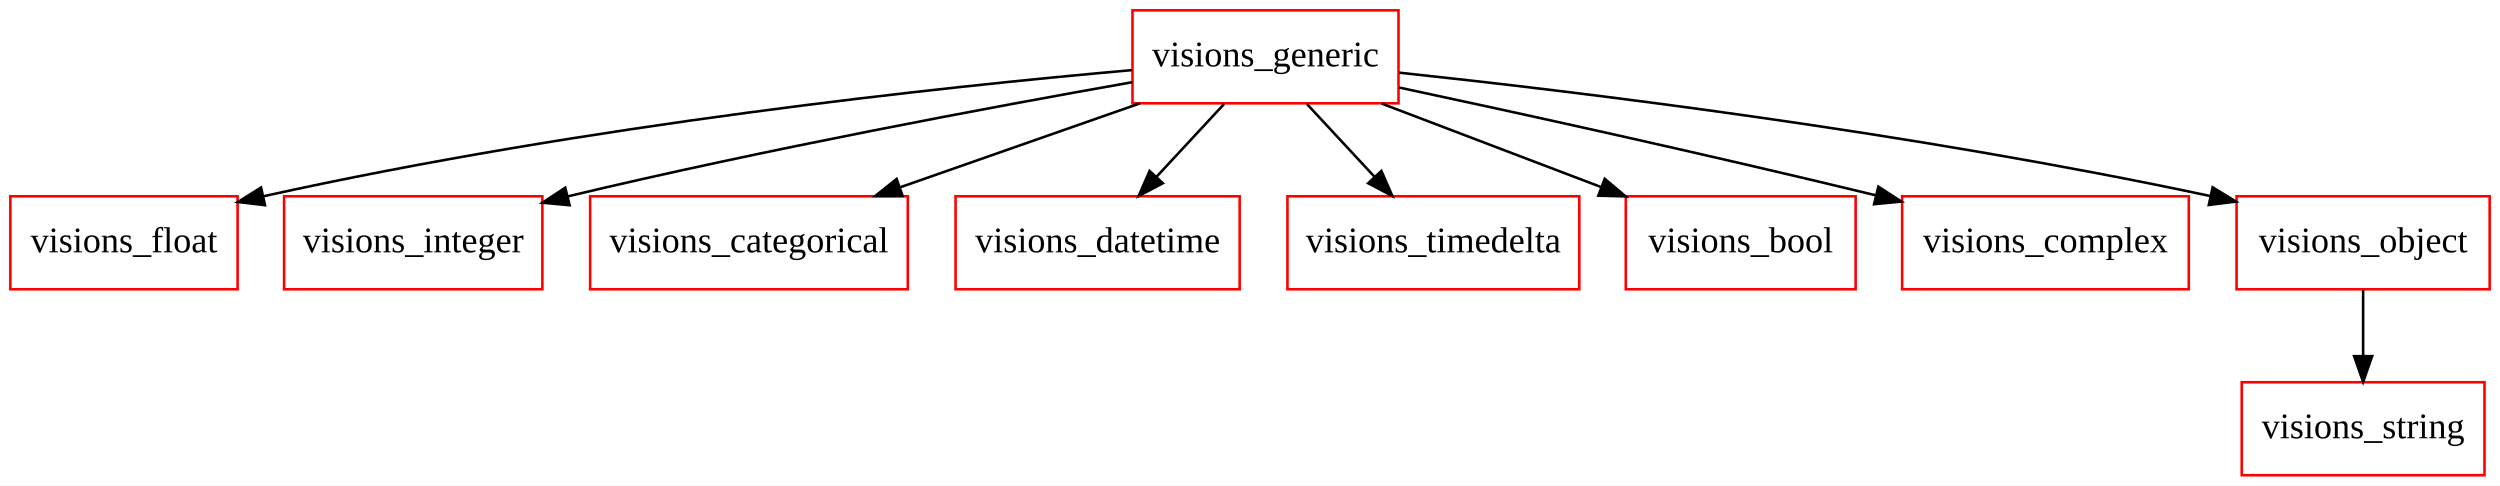
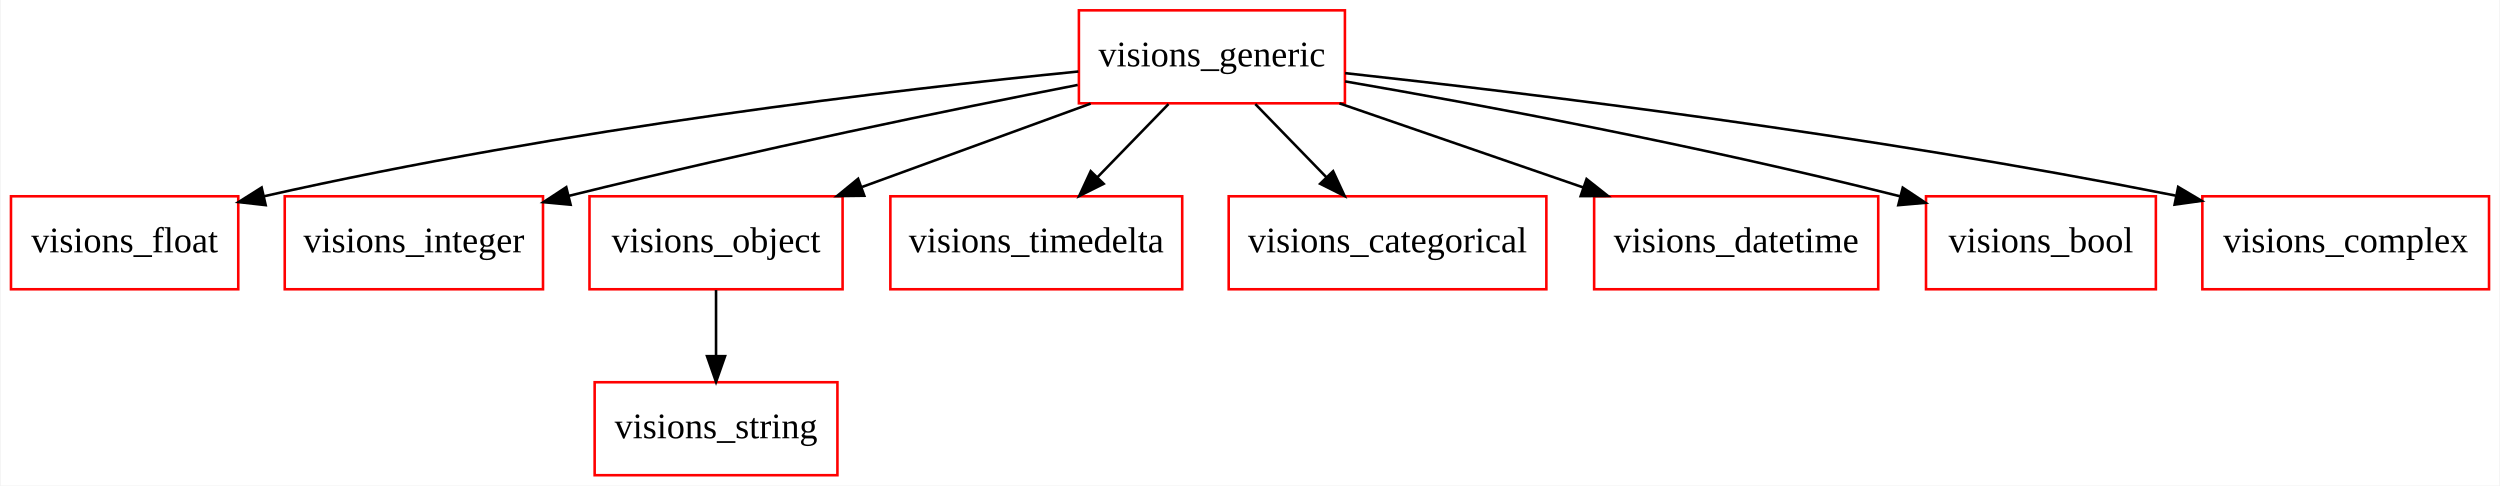
- <svg xmlns="http://www.w3.org/2000/svg" width="968pt" height="188pt" viewBox="0.00 0.00 968.00 188.00">
+ <svg xmlns="http://www.w3.org/2000/svg" width="968pt" height="188pt" viewBox="0.00 0.00 967.50 188.00">
  <g id="graph0" class="graph" transform="scale(1 1) rotate(0) translate(4 184)">
-     <polygon fill="white" stroke="none" points="-4,4 -4,-184 964,-184 964,4 -4,4" />
+     <polygon fill="white" stroke="none" points="-4,4 -4,-184 963.5,-184 963.5,4 -4,4" />
    <g id="node1" class="node">
      <polygon fill="none" stroke="red" points="88,-108 0,-108 0,-72 88,-72 88,-108" />
      <text text-anchor="middle" x="44" y="-86.3" font-family="Times New Roman,serif" font-size="14.00">visions_float</text>
    </g>
    <g id="node2" class="node">
+       <polygon fill="none" stroke="red" points="320,-36 226,-36 226,-0 320,-0 320,-36" />
+       <text text-anchor="middle" x="273" y="-14.3" font-family="Times New Roman,serif" font-size="14.00">visions_string</text>
+     </g>
+     <g id="node3" class="node">
      <polygon fill="none" stroke="red" points="206,-108 106,-108 106,-72 206,-72 206,-108" />
      <text text-anchor="middle" x="156" y="-86.3" font-family="Times New Roman,serif" font-size="14.00">visions_integer</text>
    </g>
-     <g id="node3" class="node">
-       <polygon fill="none" stroke="red" points="347.5,-108 224.5,-108 224.5,-72 347.5,-72 347.5,-108" />
-       <text text-anchor="middle" x="286" y="-86.3" font-family="Times New Roman,serif" font-size="14.00">visions_categorical</text>
+     <g id="node4" class="node">
+       <polygon fill="none" stroke="red" points="322,-108 224,-108 224,-72 322,-72 322,-108" />
+       <text text-anchor="middle" x="273" y="-86.3" font-family="Times New Roman,serif" font-size="14.00">visions_object</text>
    </g>
-     <g id="node4" class="node">
-       <polygon fill="none" stroke="red" points="476,-108 366,-108 366,-72 476,-72 476,-108" />
-       <text text-anchor="middle" x="421" y="-86.3" font-family="Times New Roman,serif" font-size="14.00">visions_datetime</text>
+     <g id="edge1" class="edge">
+       <path fill="none" stroke="black" d="M273,-71.697C273,-63.983 273,-54.712 273,-46.112" />
+       <polygon fill="black" stroke="black" points="276.5,-46.104 273,-36.104 269.5,-46.104 276.5,-46.104" />
    </g>
    <g id="node5" class="node">
-       <polygon fill="none" stroke="red" points="958,-36 864,-36 864,-0 958,-0 958,-36" />
-       <text text-anchor="middle" x="911" y="-14.3" font-family="Times New Roman,serif" font-size="14.00">visions_string</text>
+       <polygon fill="none" stroke="red" points="453.5,-108 340.5,-108 340.5,-72 453.5,-72 453.5,-108" />
+       <text text-anchor="middle" x="397" y="-86.3" font-family="Times New Roman,serif" font-size="14.00">visions_timedelta</text>
    </g>
    <g id="node6" class="node">
-       <polygon fill="none" stroke="red" points="607.5,-108 494.5,-108 494.5,-72 607.5,-72 607.5,-108" />
-       <text text-anchor="middle" x="551" y="-86.3" font-family="Times New Roman,serif" font-size="14.00">visions_timedelta</text>
+       <polygon fill="none" stroke="red" points="594.5,-108 471.5,-108 471.5,-72 594.5,-72 594.5,-108" />
+       <text text-anchor="middle" x="533" y="-86.3" font-family="Times New Roman,serif" font-size="14.00">visions_categorical</text>
    </g>
    <g id="node7" class="node">
-       <polygon fill="none" stroke="red" points="714.5,-108 625.5,-108 625.5,-72 714.5,-72 714.5,-108" />
-       <text text-anchor="middle" x="670" y="-86.3" font-family="Times New Roman,serif" font-size="14.00">visions_bool</text>
+       <polygon fill="none" stroke="red" points="723,-108 613,-108 613,-72 723,-72 723,-108" />
+       <text text-anchor="middle" x="668" y="-86.3" font-family="Times New Roman,serif" font-size="14.00">visions_datetime</text>
    </g>
    <g id="node8" class="node">
-       <polygon fill="none" stroke="red" points="843.5,-108 732.5,-108 732.5,-72 843.5,-72 843.5,-108" />
-       <text text-anchor="middle" x="788" y="-86.3" font-family="Times New Roman,serif" font-size="14.00">visions_complex</text>
+       <polygon fill="none" stroke="red" points="830.5,-108 741.5,-108 741.5,-72 830.5,-72 830.5,-108" />
+       <text text-anchor="middle" x="786" y="-86.3" font-family="Times New Roman,serif" font-size="14.00">visions_bool</text>
    </g>
    <g id="node9" class="node">
-       <polygon fill="none" stroke="red" points="960,-108 862,-108 862,-72 960,-72 960,-108" />
-       <text text-anchor="middle" x="911" y="-86.3" font-family="Times New Roman,serif" font-size="14.00">visions_object</text>
+       <polygon fill="none" stroke="red" points="516.5,-180 413.5,-180 413.5,-144 516.5,-144 516.5,-180" />
+       <text text-anchor="middle" x="465" y="-158.3" font-family="Times New Roman,serif" font-size="14.00">visions_generic</text>
    </g>
-     <g id="edge1" class="edge">
-       <path fill="none" stroke="black" d="M911,-71.697C911,-63.983 911,-54.712 911,-46.112" />
-       <polygon fill="black" stroke="black" points="914.5,-46.104 911,-36.104 907.5,-46.104 914.5,-46.104" />
+     <g id="edge2" class="edge">
+       <path fill="none" stroke="black" d="M413.3,-156.31C343.589,-149.381 215.57,-134.522 97.983,-108.015" />
+       <polygon fill="black" stroke="black" points="98.621,-104.571 88.092,-105.752 97.06,-111.395 98.621,-104.571" />
+     </g>
+     <g id="edge3" class="edge">
+       <path fill="none" stroke="black" d="M413.041,-151.113C364.482,-141.619 289.773,-126.366 216.065,-108.18" />
+       <polygon fill="black" stroke="black" points="216.695,-104.73 206.146,-105.714 215.006,-111.524 216.695,-104.73" />
+     </g>
+     <g id="edge4" class="edge">
+       <path fill="none" stroke="black" d="M418.032,-143.876C391.317,-134.137 357.679,-121.872 329.525,-111.608" />
+       <polygon fill="black" stroke="black" points="330.41,-108.205 319.816,-108.068 328.012,-114.782 330.41,-108.205" />
+     </g>
+     <g id="edge5" class="edge">
+       <path fill="none" stroke="black" d="M448.191,-143.697C439.874,-135.135 429.695,-124.656 420.61,-115.304" />
+       <polygon fill="black" stroke="black" points="423.094,-112.838 413.616,-108.104 418.073,-117.716 423.094,-112.838" />
+     </g>
+     <g id="edge6" class="edge">
+       <path fill="none" stroke="black" d="M481.809,-143.697C490.126,-135.135 500.305,-124.656 509.39,-115.304" />
+       <polygon fill="black" stroke="black" points="511.927,-117.716 516.384,-108.104 506.906,-112.838 511.927,-117.716" />
+     </g>
+     <g id="edge7" class="edge">
+       <path fill="none" stroke="black" d="M514.4,-143.966C542.887,-134.142 578.886,-121.729 608.871,-111.389" />
+       <polygon fill="black" stroke="black" points="610.066,-114.68 618.379,-108.111 607.784,-108.062 610.066,-114.68" />
+     </g>
+     <g id="edge8" class="edge">
+       <path fill="none" stroke="black" d="M516.559,-152.486C568.499,-143.524 651.067,-128.23 731.52,-107.974" />
+       <polygon fill="black" stroke="black" points="732.492,-111.338 741.319,-105.479 730.764,-104.555 732.492,-111.338" />
    </g>
    <g id="node10" class="node">
-       <polygon fill="none" stroke="red" points="537.5,-180 434.5,-180 434.5,-144 537.5,-144 537.5,-180" />
-       <text text-anchor="middle" x="486" y="-158.3" font-family="Times New Roman,serif" font-size="14.00">visions_generic</text>
-     </g>
-     <g id="edge2" class="edge">
-       <path fill="none" stroke="black" d="M434.201,-156.848C361.066,-150.348 223.37,-135.773 97.869,-107.977" />
-       <polygon fill="black" stroke="black" points="98.611,-104.557 88.086,-105.778 97.075,-111.386 98.611,-104.557" />
-     </g>
-     <g id="edge3" class="edge">
-       <path fill="none" stroke="black" d="M434.47,-152.187C379.935,-142.556 291.493,-126.072 216,-108 215.898,-107.976 215.796,-107.951 215.694,-107.927" />
-       <polygon fill="black" stroke="black" points="216.56,-104.536 206.009,-105.502 214.86,-111.326 216.56,-104.536" />
-     </g>
-     <g id="edge4" class="edge">
-       <path fill="none" stroke="black" d="M437.33,-143.966C409.386,-134.185 374.104,-121.836 344.639,-111.524" />
-       <polygon fill="black" stroke="black" points="345.483,-108.111 334.888,-108.111 343.17,-114.718 345.483,-108.111" />
-     </g>
-     <g id="edge5" class="edge">
-       <path fill="none" stroke="black" d="M469.933,-143.697C462.061,-135.22 452.445,-124.864 443.827,-115.583" />
-       <polygon fill="black" stroke="black" points="446.252,-113.051 436.883,-108.104 441.122,-117.814 446.252,-113.051" />
-     </g>
-     <g id="edge6" class="edge">
-       <path fill="none" stroke="black" d="M502.067,-143.697C509.939,-135.22 519.555,-124.864 528.173,-115.583" />
-       <polygon fill="black" stroke="black" points="530.878,-117.814 535.117,-108.104 525.748,-113.051 530.878,-117.814" />
-     </g>
-     <g id="edge7" class="edge">
-       <path fill="none" stroke="black" d="M531.011,-143.876C556.596,-134.143 588.807,-121.889 615.776,-111.629" />
-       <polygon fill="black" stroke="black" points="617.351,-114.774 625.453,-107.947 614.862,-108.232 617.351,-114.774" />
-     </g>
-     <g id="edge8" class="edge">
-       <path fill="none" stroke="black" d="M537.674,-150.124C583.808,-140.272 653.448,-125.051 722.456,-108.336" />
-       <polygon fill="black" stroke="black" points="723.298,-111.733 732.186,-105.968 721.642,-104.932 723.298,-111.733" />
+       <polygon fill="none" stroke="red" points="959.5,-108 848.5,-108 848.5,-72 959.5,-72 959.5,-108" />
+       <text text-anchor="middle" x="904" y="-86.3" font-family="Times New Roman,serif" font-size="14.00">visions_complex</text>
    </g>
    <g id="edge9" class="edge">
-       <path fill="none" stroke="black" d="M537.772,-155.863C607.262,-148.453 734.611,-133.066 851.895,-108.078" />
-       <polygon fill="black" stroke="black" points="852.725,-111.479 861.761,-105.948 851.248,-104.637 852.725,-111.479" />
+       <path fill="none" stroke="black" d="M516.585,-155.68C587.203,-147.964 718.053,-132.118 838.144,-108.26" />
+       <polygon fill="black" stroke="black" points="839.131,-111.632 848.245,-106.229 837.751,-104.769 839.131,-111.632" />
    </g>
  </g>
</svg>
